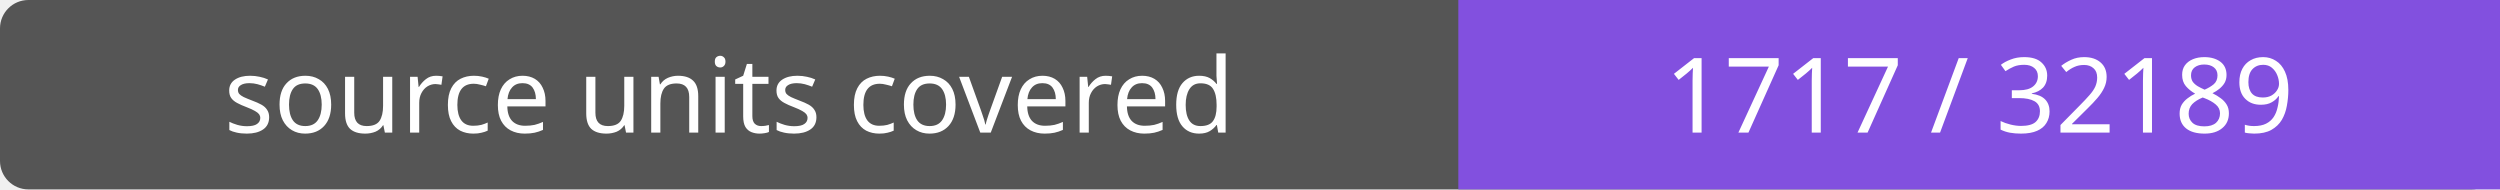
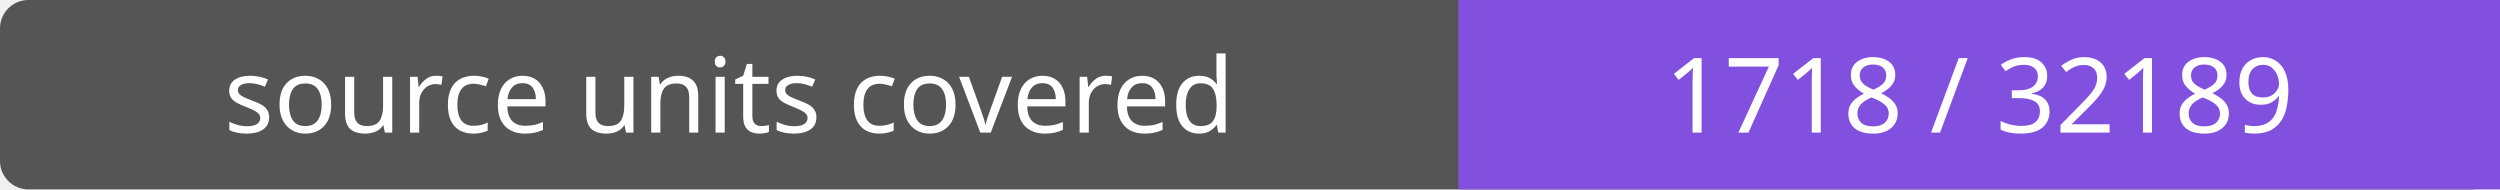
- <svg xmlns="http://www.w3.org/2000/svg" width="264" height="20" role="img" aria-label="source units covered: 1717 / 32189">
+ <svg xmlns="http://www.w3.org/2000/svg" width="264" height="20" role="img" aria-label="source units covered: 1718 / 32189">
  <rect width="264" height="20" rx="3" fill="#555" />
  <path fill="#8250df" d="M154 0h110v20H154z" />
  <g fill="#fff" text-anchor="middle" font-family="Verdana,sans-serif" font-size="11">
    <text x="77.0" y="14">source units covered</text>
-     <text x="209.0" y="14">1717 / 32189</text>
+     <text x="209.0" y="14">1718 / 32189</text>
  </g>
</svg>
